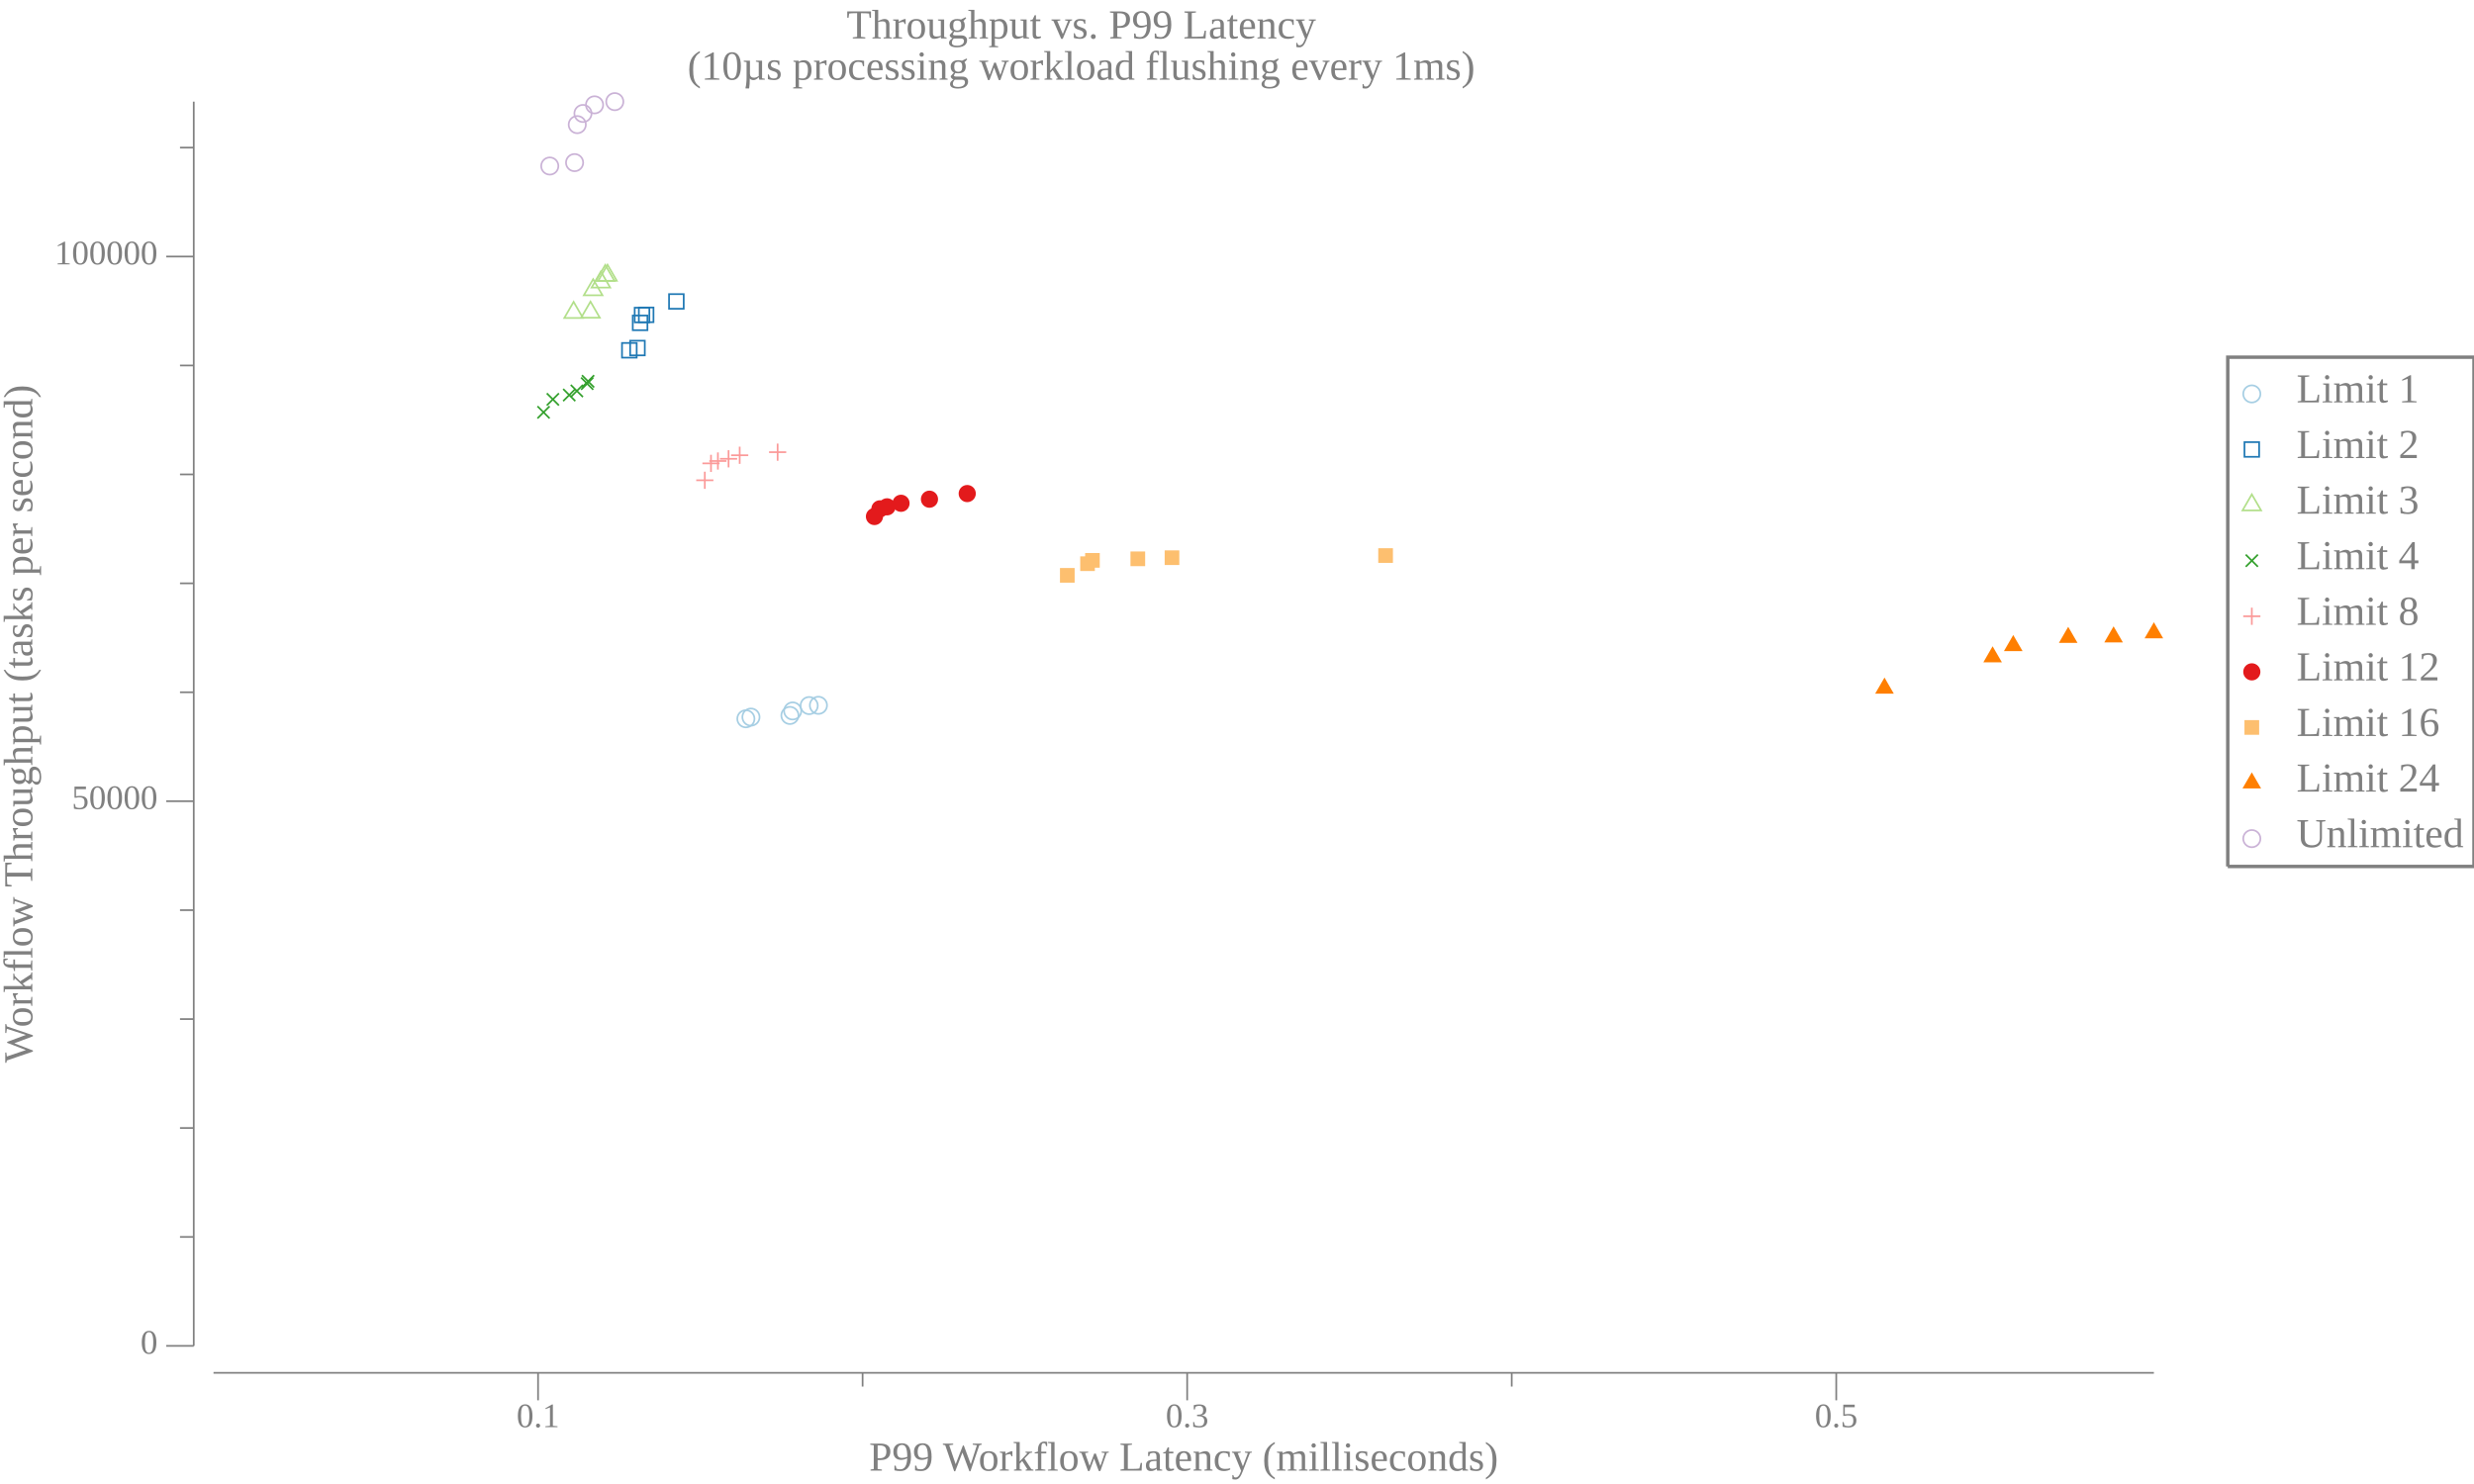
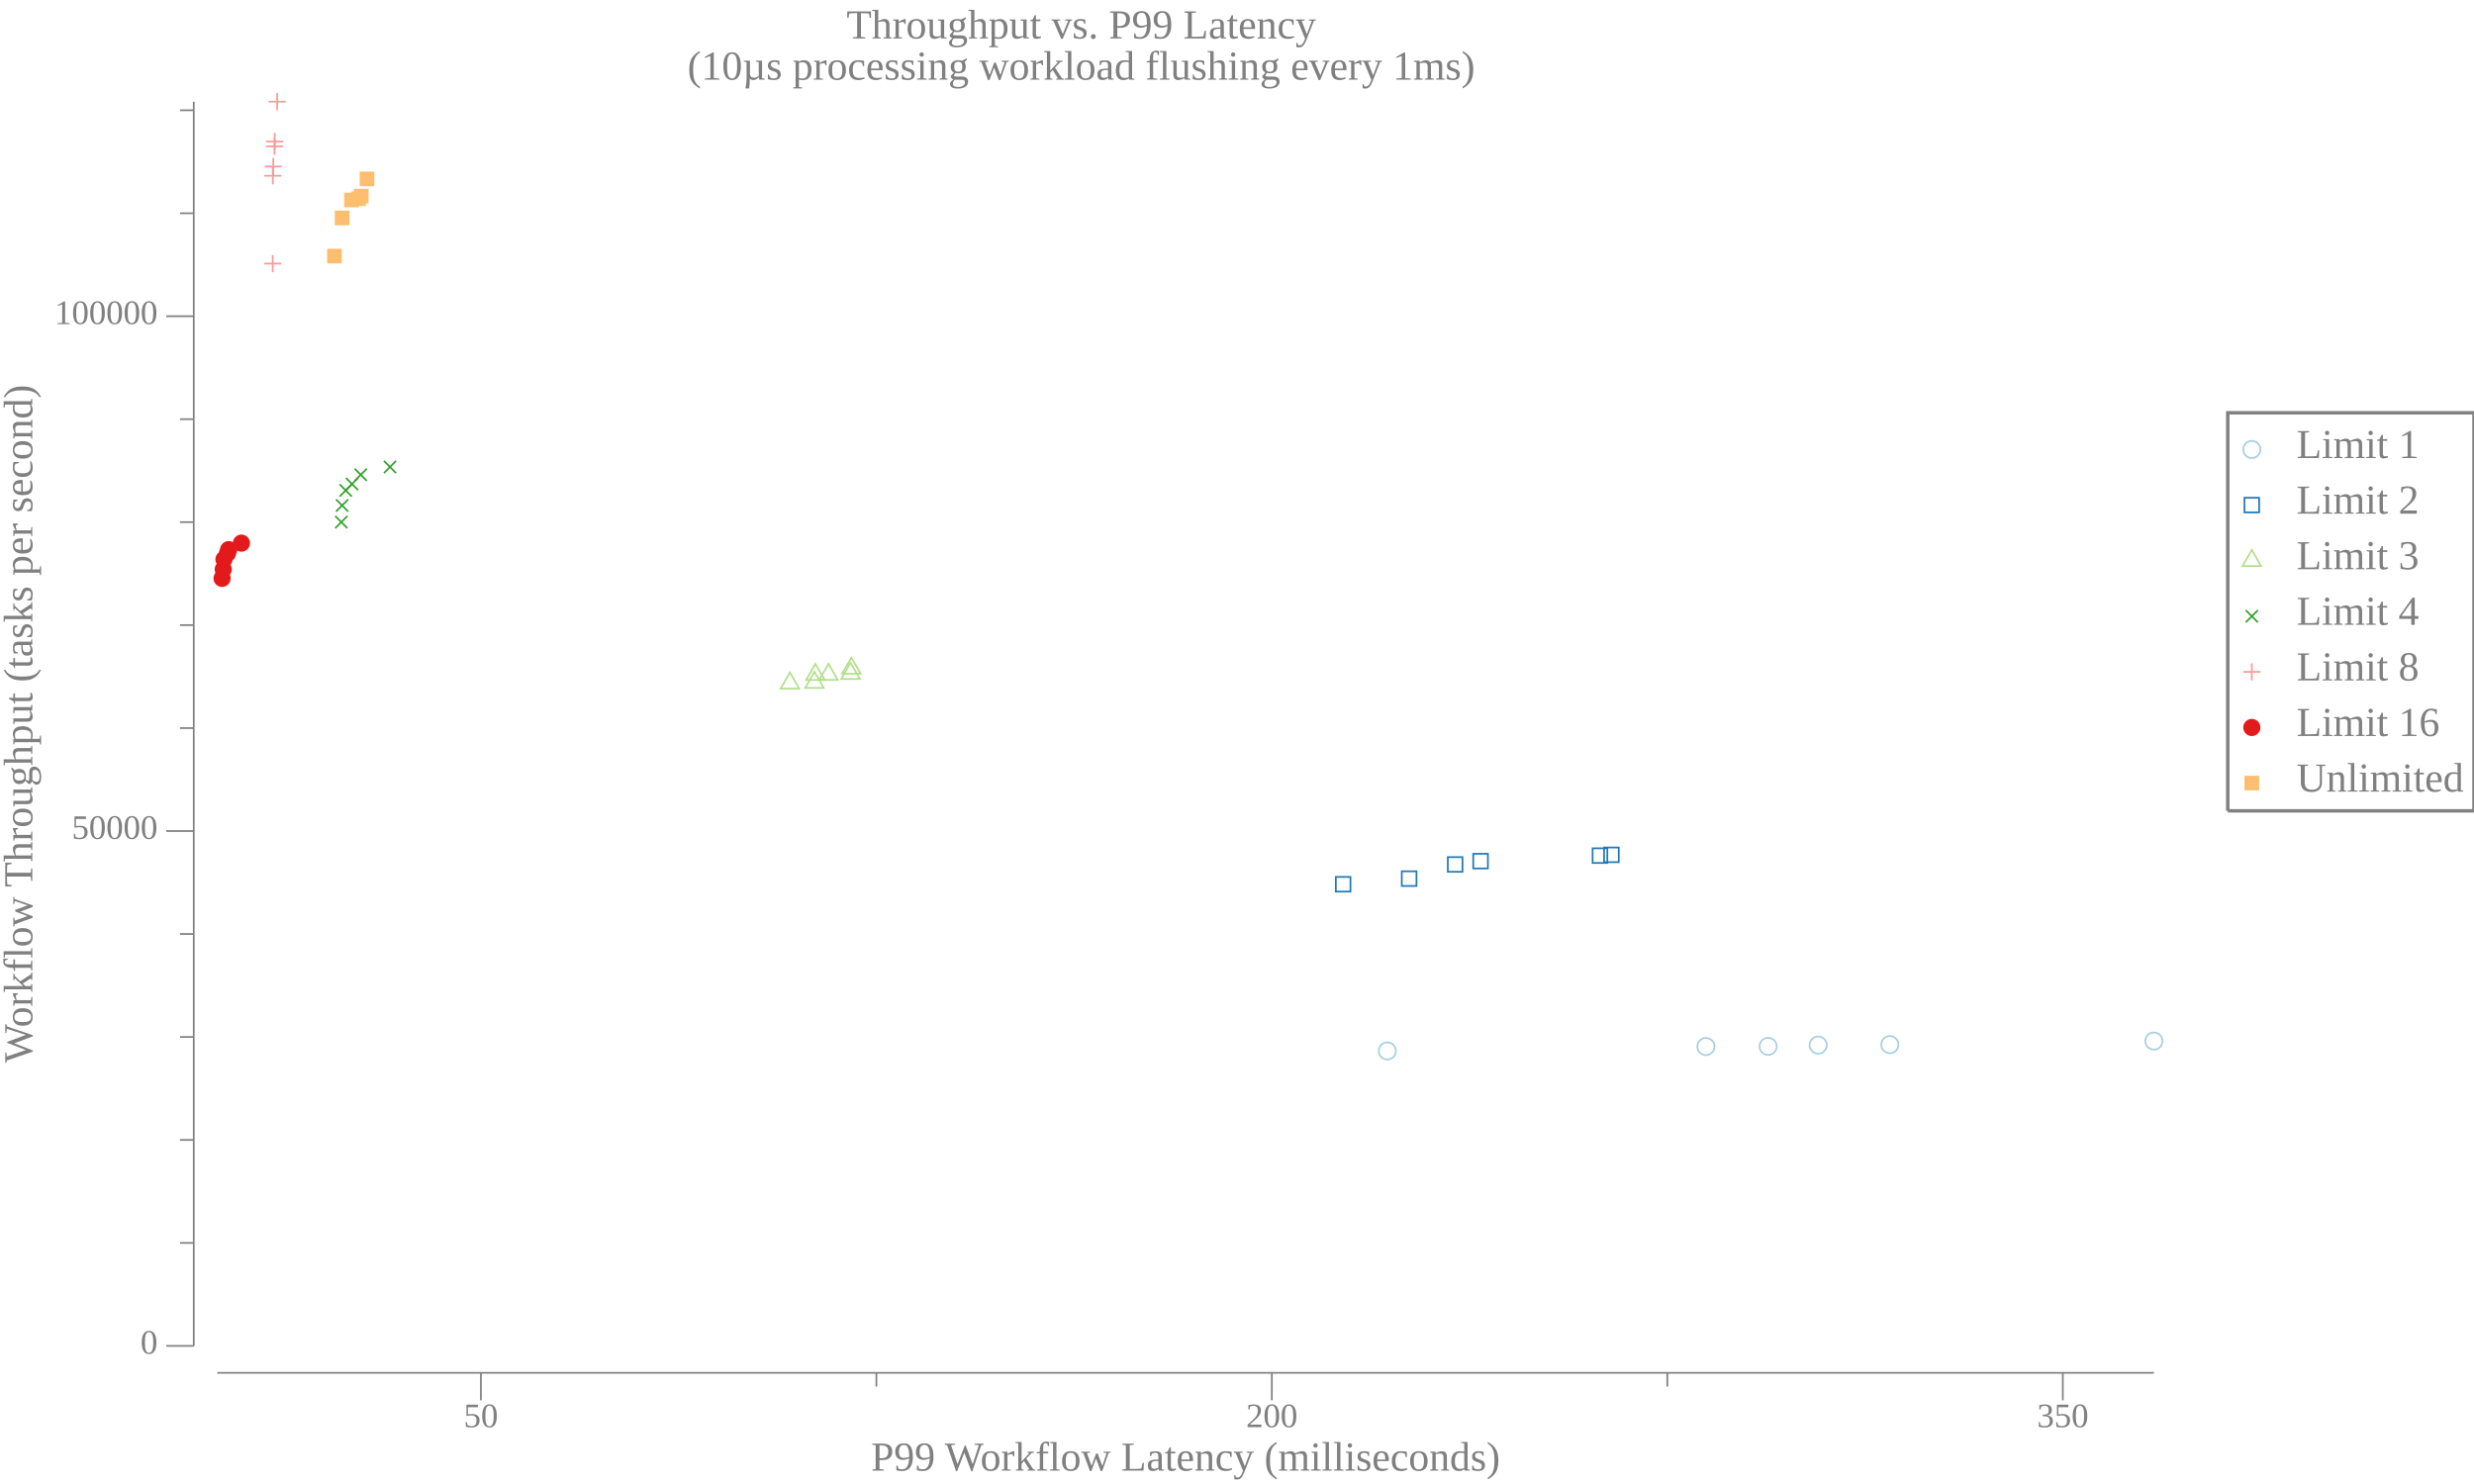
<svg xmlns="http://www.w3.org/2000/svg" width="720pt" height="432pt" viewBox="0 0 720 432">
  <g transform="scale(1, -1) translate(0, -432)">
-     <path d="M657.84,317.33A2.5,2.5 0 1 1 652.84,317.33A2.5,2.5 0 1 1 657.84,317.33Z" style="fill:none;stroke:#A6CEE3;stroke-width:0.5" />
-     <text x="668.34" y="-314.85" transform="scale(1, -1)" style="font-family:Liberation Serif;font-variant:normal;font-weight:normal;font-style:normal;font-size:12px;fill:#808080">Limit 1</text>
-     <path d="M653.2,299.02L657.47,299.02L657.47,303.29L653.2,303.29Z" style="fill:none;stroke:#1F78B4;stroke-width:0.5" />
-     <text x="668.34" y="-298.66" transform="scale(1, -1)" style="font-family:Liberation Serif;font-variant:normal;font-weight:normal;font-style:normal;font-size:12px;fill:#808080">Limit 2</text>
-     <path d="M655.34,288.09L652.63,283.41L658.04,283.41Z" style="fill:none;stroke:#B2DF8A;stroke-width:0.5" />
-     <text x="668.34" y="-282.48" transform="scale(1, -1)" style="font-family:Liberation Serif;font-variant:normal;font-weight:normal;font-style:normal;font-size:12px;fill:#808080">Limit 3</text>
-     <path d="M653.57,267.02L657.11,270.55" style="fill:none;stroke:#33A02C;stroke-width:0.5" />
-     <path d="M653.57,270.55L657.11,267.02" style="fill:none;stroke:#33A02C;stroke-width:0.5" />
-     <text x="668.34" y="-266.3" transform="scale(1, -1)" style="font-family:Liberation Serif;font-variant:normal;font-weight:normal;font-style:normal;font-size:12px;fill:#808080">Limit 4</text>
-     <path d="M655.34,255.1L655.34,250.1" style="fill:none;stroke:#FB9A99;stroke-width:0.5" />
-     <path d="M652.84,252.6L657.84,252.6" style="fill:none;stroke:#FB9A99;stroke-width:0.5" />
-     <text x="668.34" y="-250.11" transform="scale(1, -1)" style="font-family:Liberation Serif;font-variant:normal;font-weight:normal;font-style:normal;font-size:12px;fill:#808080">Limit 8</text>
-     <path d="M657.84,236.42A2.5,2.5 0 1 1 652.84,236.42A2.5,2.5 0 1 1 657.84,236.42Z" style="fill:#E31A1C" />
-     <text x="668.34" y="-233.93" transform="scale(1, -1)" style="font-family:Liberation Serif;font-variant:normal;font-weight:normal;font-style:normal;font-size:12px;fill:#808080">Limit 12</text>
-     <path d="M653.2,218.1L657.47,218.1L657.47,222.37L653.2,222.37Z" style="fill:#FDBF6F" />
+     <path d="M657.84,301.15A2.5,2.5 0 1 1 652.84,301.15A2.5,2.5 0 1 1 657.84,301.15Z" style="fill:none;stroke:#A6CEE3;stroke-width:0.5" />
+     <text x="668.34" y="-298.66" transform="scale(1, -1)" style="font-family:Liberation Serif;font-variant:normal;font-weight:normal;font-style:normal;font-size:12px;fill:#808080">Limit 1</text>
+     <path d="M653.2,282.83L657.47,282.83L657.47,287.1L653.2,287.1Z" style="fill:none;stroke:#1F78B4;stroke-width:0.5" />
+     <text x="668.34" y="-282.48" transform="scale(1, -1)" style="font-family:Liberation Serif;font-variant:normal;font-weight:normal;font-style:normal;font-size:12px;fill:#808080">Limit 2</text>
+     <path d="M655.34,271.91L652.63,267.22L658.04,267.22Z" style="fill:none;stroke:#B2DF8A;stroke-width:0.5" />
+     <text x="668.34" y="-266.3" transform="scale(1, -1)" style="font-family:Liberation Serif;font-variant:normal;font-weight:normal;font-style:normal;font-size:12px;fill:#808080">Limit 3</text>
+     <path d="M653.57,250.83L657.11,254.37" style="fill:none;stroke:#33A02C;stroke-width:0.5" />
+     <path d="M653.57,254.37L657.11,250.83" style="fill:none;stroke:#33A02C;stroke-width:0.5" />
+     <text x="668.34" y="-250.11" transform="scale(1, -1)" style="font-family:Liberation Serif;font-variant:normal;font-weight:normal;font-style:normal;font-size:12px;fill:#808080">Limit 4</text>
+     <path d="M655.34,238.92L655.34,233.92" style="fill:none;stroke:#FB9A99;stroke-width:0.5" />
+     <path d="M652.84,236.42L657.84,236.42" style="fill:none;stroke:#FB9A99;stroke-width:0.5" />
+     <text x="668.34" y="-233.93" transform="scale(1, -1)" style="font-family:Liberation Serif;font-variant:normal;font-weight:normal;font-style:normal;font-size:12px;fill:#808080">Limit 8</text>
+     <path d="M657.84,220.23A2.5,2.5 0 1 1 652.84,220.23A2.5,2.5 0 1 1 657.84,220.23Z" style="fill:#E31A1C" />
    <text x="668.34" y="-217.75" transform="scale(1, -1)" style="font-family:Liberation Serif;font-variant:normal;font-weight:normal;font-style:normal;font-size:12px;fill:#808080">Limit 16</text>
-     <path d="M655.34,207.17L652.63,202.49L658.04,202.49Z" style="fill:#FF7F00" />
-     <text x="668.34" y="-201.56" transform="scale(1, -1)" style="font-family:Liberation Serif;font-variant:normal;font-weight:normal;font-style:normal;font-size:12px;fill:#808080">Limit 24</text>
-     <path d="M657.84,187.87A2.5,2.5 0 1 1 652.84,187.87A2.5,2.5 0 1 1 657.84,187.87Z" style="fill:none;stroke:#CAB2D6;stroke-width:0.5" />
-     <text x="668.34" y="-185.38" transform="scale(1, -1)" style="font-family:Liberation Serif;font-variant:normal;font-weight:normal;font-style:normal;font-size:12px;fill:#808080">Unlimited</text>
-     <path d="M648.34,179.77L648.34,328.02L720,328.02L720,179.77L648.34,179.77" style="fill:none;stroke:#808080" />
+     <path d="M653.2,201.92L657.47,201.92L657.47,206.18L653.2,206.18Z" style="fill:#FDBF6F" />
+     <text x="668.34" y="-201.56" transform="scale(1, -1)" style="font-family:Liberation Serif;font-variant:normal;font-weight:normal;font-style:normal;font-size:12px;fill:#808080">Unlimited</text>
+     <path d="M648.34,195.96L648.34,311.84L720,311.84L720,195.96L648.34,195.96" style="fill:none;stroke:#808080" />
    <path d="M0,0L629.34,0L629.34,432L0,432Z" style="fill:#-8000000000000000-8000000000000000-8000000000000000;fill-opacity:0" />
    <text x="246.35" y="-420.81" transform="scale(1, -1)" style="font-family:Liberation Serif;font-variant:normal;font-weight:normal;font-style:normal;font-size:12px;fill:#808080">Throughput vs. P99 Latency</text>
    <text x="200.07" y="-408.81" transform="scale(1, -1)" style="font-family:Liberation Serif;font-variant:normal;font-weight:normal;font-style:normal;font-size:12px;fill:#808080">(10µs processing workload flushing every 1ms)</text>
-     <text x="252.93" y="-3.902" transform="scale(1, -1)" style="font-family:Liberation Serif;font-variant:normal;font-weight:normal;font-style:normal;font-size:12px;fill:#808080">P99 Workflow Latency (milliseconds)</text>
-     <text x="150.34" y="-16.541" transform="scale(1, -1)" style="font-family:Liberation Serif;font-variant:normal;font-weight:normal;font-style:normal;font-size:10px;fill:#808080">0.1</text>
-     <text x="339.25" y="-16.541" transform="scale(1, -1)" style="font-family:Liberation Serif;font-variant:normal;font-weight:normal;font-style:normal;font-size:10px;fill:#808080">0.3</text>
-     <text x="528.15" y="-16.541" transform="scale(1, -1)" style="font-family:Liberation Serif;font-variant:normal;font-weight:normal;font-style:normal;font-size:10px;fill:#808080">0.5</text>
-     <path d="M156.59,24.363L156.59,32.363" style="fill:none;stroke:#808080;stroke-width:0.5" />
-     <path d="M345.5,24.363L345.5,32.363" style="fill:none;stroke:#808080;stroke-width:0.5" />
-     <path d="M534.4,24.363L534.4,32.363" style="fill:none;stroke:#808080;stroke-width:0.5" />
-     <path d="M251.04,28.363L251.04,32.363" style="fill:none;stroke:#808080;stroke-width:0.5" />
-     <path d="M439.95,28.363L439.95,32.363" style="fill:none;stroke:#808080;stroke-width:0.5" />
-     <path d="M62.135,32.363L626.84,32.363" style="fill:none;stroke:#808080;stroke-width:0.5" />
+     <text x="253.48" y="-3.902" transform="scale(1, -1)" style="font-family:Liberation Serif;font-variant:normal;font-weight:normal;font-style:normal;font-size:12px;fill:#808080">P99 Workflow Latency (milliseconds)</text>
+     <text x="134.96" y="-16.541" transform="scale(1, -1)" style="font-family:Liberation Serif;font-variant:normal;font-weight:normal;font-style:normal;font-size:10px;fill:#808080">50</text>
+     <text x="362.64" y="-16.541" transform="scale(1, -1)" style="font-family:Liberation Serif;font-variant:normal;font-weight:normal;font-style:normal;font-size:10px;fill:#808080">200</text>
+     <text x="592.83" y="-16.541" transform="scale(1, -1)" style="font-family:Liberation Serif;font-variant:normal;font-weight:normal;font-style:normal;font-size:10px;fill:#808080">350</text>
+     <path d="M139.96,24.363L139.96,32.363" style="fill:none;stroke:#808080;stroke-width:0.5" />
+     <path d="M370.14,24.363L370.14,32.363" style="fill:none;stroke:#808080;stroke-width:0.5" />
+     <path d="M600.33,24.363L600.33,32.363" style="fill:none;stroke:#808080;stroke-width:0.5" />
+     <path d="M255.05,28.363L255.05,32.363" style="fill:none;stroke:#808080;stroke-width:0.5" />
+     <path d="M485.23,28.363L485.23,32.363" style="fill:none;stroke:#808080;stroke-width:0.5" />
+     <path d="M63.228,32.363L626.84,32.363" style="fill:none;stroke:#808080;stroke-width:0.5" />
    <g transform="rotate(90)">
      <text x="122.59" y="9.387" transform="scale(1, -1)" style="font-family:Liberation Serif;font-variant:normal;font-weight:normal;font-style:normal;font-size:12px;fill:#808080">Workflow Throughput (tasks per second)</text>
    </g>
    <text x="40.885" y="-37.924" transform="scale(1, -1)" style="font-family:Liberation Serif;font-variant:normal;font-weight:normal;font-style:normal;font-size:10px;fill:#808080">0</text>
-     <text x="20.885" y="-196.48" transform="scale(1, -1)" style="font-family:Liberation Serif;font-variant:normal;font-weight:normal;font-style:normal;font-size:10px;fill:#808080">50000</text>
-     <text x="15.885" y="-355.04" transform="scale(1, -1)" style="font-family:Liberation Serif;font-variant:normal;font-weight:normal;font-style:normal;font-size:10px;fill:#808080">100000</text>
+     <text x="20.885" y="-187.79" transform="scale(1, -1)" style="font-family:Liberation Serif;font-variant:normal;font-weight:normal;font-style:normal;font-size:10px;fill:#808080">50000</text>
+     <text x="15.885" y="-337.66" transform="scale(1, -1)" style="font-family:Liberation Serif;font-variant:normal;font-weight:normal;font-style:normal;font-size:10px;fill:#808080">100000</text>
    <path d="M48.385,40.209L56.385,40.209" style="fill:none;stroke:#808080;stroke-width:0.5" />
-     <path d="M48.385,198.77L56.385,198.77" style="fill:none;stroke:#808080;stroke-width:0.5" />
-     <path d="M48.385,357.32L56.385,357.32" style="fill:none;stroke:#808080;stroke-width:0.5" />
-     <path d="M52.385,71.92L56.385,71.92" style="fill:none;stroke:#808080;stroke-width:0.5" />
-     <path d="M52.385,103.63L56.385,103.63" style="fill:none;stroke:#808080;stroke-width:0.5" />
-     <path d="M52.385,135.34L56.385,135.34" style="fill:none;stroke:#808080;stroke-width:0.5" />
-     <path d="M52.385,167.05L56.385,167.05" style="fill:none;stroke:#808080;stroke-width:0.5" />
-     <path d="M52.385,230.48L56.385,230.48" style="fill:none;stroke:#808080;stroke-width:0.5" />
-     <path d="M52.385,262.19L56.385,262.19" style="fill:none;stroke:#808080;stroke-width:0.5" />
-     <path d="M52.385,293.9L56.385,293.9" style="fill:none;stroke:#808080;stroke-width:0.5" />
-     <path d="M52.385,325.61L56.385,325.61" style="fill:none;stroke:#808080;stroke-width:0.5" />
-     <path d="M52.385,389.03L56.385,389.03" style="fill:none;stroke:#808080;stroke-width:0.5" />
+     <path d="M48.385,190.08L56.385,190.08" style="fill:none;stroke:#808080;stroke-width:0.5" />
+     <path d="M48.385,339.95L56.385,339.95" style="fill:none;stroke:#808080;stroke-width:0.5" />
+     <path d="M52.385,70.183L56.385,70.183" style="fill:none;stroke:#808080;stroke-width:0.5" />
+     <path d="M52.385,100.16L56.385,100.16" style="fill:none;stroke:#808080;stroke-width:0.5" />
+     <path d="M52.385,130.13L56.385,130.13" style="fill:none;stroke:#808080;stroke-width:0.5" />
+     <path d="M52.385,160.11L56.385,160.11" style="fill:none;stroke:#808080;stroke-width:0.5" />
+     <path d="M52.385,220.05L56.385,220.05" style="fill:none;stroke:#808080;stroke-width:0.5" />
+     <path d="M52.385,250.03L56.385,250.03" style="fill:none;stroke:#808080;stroke-width:0.5" />
+     <path d="M52.385,280L56.385,280" style="fill:none;stroke:#808080;stroke-width:0.5" />
+     <path d="M52.385,309.98L56.385,309.98" style="fill:none;stroke:#808080;stroke-width:0.5" />
+     <path d="M52.385,369.92L56.385,369.92" style="fill:none;stroke:#808080;stroke-width:0.5" />
+     <path d="M52.385,399.9L56.385,399.9" style="fill:none;stroke:#808080;stroke-width:0.5" />
    <path d="M56.385,40.209L56.385,402.41" style="fill:none;stroke:#808080;stroke-width:0.5" />
-     <path d="M219.57,222.76A2.5,2.5 0 1 1 214.57,222.76A2.5,2.5 0 1 1 219.57,222.76Z" style="fill:none;stroke:#A6CEE3;stroke-width:0.5" />
-     <path d="M221.05,223.25A2.5,2.5 0 1 1 216.05,223.25A2.5,2.5 0 1 1 221.05,223.25Z" style="fill:none;stroke:#A6CEE3;stroke-width:0.5" />
-     <path d="M232.39,223.73A2.5,2.5 0 1 1 227.39,223.73A2.5,2.5 0 1 1 232.39,223.73Z" style="fill:none;stroke:#A6CEE3;stroke-width:0.5" />
-     <path d="M233.19,225.04A2.5,2.5 0 1 1 228.19,225.04A2.5,2.5 0 1 1 233.19,225.04Z" style="fill:none;stroke:#A6CEE3;stroke-width:0.5" />
-     <path d="M237.99,226.6A2.5,2.5 0 1 1 232.99,226.6A2.5,2.5 0 1 1 237.99,226.6Z" style="fill:none;stroke:#A6CEE3;stroke-width:0.5" />
-     <path d="M240.68,226.68A2.5,2.5 0 1 1 235.68,226.68A2.5,2.5 0 1 1 240.68,226.68Z" style="fill:none;stroke:#A6CEE3;stroke-width:0.5" />
-     <path d="M181.02,327.89L185.29,327.89L185.29,332.16L181.02,332.16Z" style="fill:none;stroke:#1F78B4;stroke-width:0.5" />
-     <path d="M183.39,328.55L187.65,328.55L187.65,332.82L183.39,332.82Z" style="fill:none;stroke:#1F78B4;stroke-width:0.5" />
-     <path d="M184.15,335.88L188.42,335.88L188.42,340.15L184.15,340.15Z" style="fill:none;stroke:#1F78B4;stroke-width:0.5" />
-     <path d="M184.71,338.16L188.98,338.16L188.98,342.43L184.71,342.43Z" style="fill:none;stroke:#1F78B4;stroke-width:0.5" />
-     <path d="M185.92,338.21L190.18,338.21L190.18,342.48L185.92,342.48Z" style="fill:none;stroke:#1F78B4;stroke-width:0.5" />
-     <path d="M194.71,342.12L198.98,342.12L198.98,346.38L194.71,346.38Z" style="fill:none;stroke:#1F78B4;stroke-width:0.5" />
-     <path d="M166.94,344.13L164.23,339.44L169.64,339.44Z" style="fill:none;stroke:#B2DF8A;stroke-width:0.5" />
-     <path d="M171.85,344.2L169.14,339.52L174.55,339.52Z" style="fill:none;stroke:#B2DF8A;stroke-width:0.5" />
-     <path d="M172.62,350.73L169.92,346.05L175.33,346.05Z" style="fill:none;stroke:#B2DF8A;stroke-width:0.5" />
-     <path d="M174.87,352.97L172.17,348.28L177.58,348.28Z" style="fill:none;stroke:#B2DF8A;stroke-width:0.5" />
-     <path d="M176.14,354.88L173.44,350.2L178.85,350.2Z" style="fill:none;stroke:#B2DF8A;stroke-width:0.5" />
-     <path d="M176.81,354.94L174.1,350.26L179.51,350.26Z" style="fill:none;stroke:#B2DF8A;stroke-width:0.5" />
-     <path d="M156.42,310.21L159.95,313.74" style="fill:none;stroke:#33A02C;stroke-width:0.5" />
-     <path d="M156.42,313.74L159.95,310.21" style="fill:none;stroke:#33A02C;stroke-width:0.5" />
-     <path d="M159.13,313.98L162.66,317.51" style="fill:none;stroke:#33A02C;stroke-width:0.5" />
-     <path d="M159.13,317.51L162.66,313.98" style="fill:none;stroke:#33A02C;stroke-width:0.5" />
-     <path d="M163.9,315.24L167.43,318.77" style="fill:none;stroke:#33A02C;stroke-width:0.5" />
-     <path d="M163.9,318.77L167.43,315.24" style="fill:none;stroke:#33A02C;stroke-width:0.5" />
-     <path d="M166.11,316.43L169.65,319.96" style="fill:none;stroke:#33A02C;stroke-width:0.5" />
-     <path d="M166.11,319.96L169.65,316.43" style="fill:none;stroke:#33A02C;stroke-width:0.5" />
-     <path d="M169.11,318.55L172.65,322.09" style="fill:none;stroke:#33A02C;stroke-width:0.5" />
-     <path d="M169.11,322.09L172.65,318.55" style="fill:none;stroke:#33A02C;stroke-width:0.5" />
-     <path d="M169.37,319.23L172.91,322.77" style="fill:none;stroke:#33A02C;stroke-width:0.5" />
-     <path d="M169.37,322.77L172.91,319.23" style="fill:none;stroke:#33A02C;stroke-width:0.5" />
-     <path d="M205.12,294.69L205.12,289.69" style="fill:none;stroke:#FB9A99;stroke-width:0.5" />
-     <path d="M202.62,292.19L207.62,292.19" style="fill:none;stroke:#FB9A99;stroke-width:0.5" />
-     <path d="M206.92,299.61L206.92,294.61" style="fill:none;stroke:#FB9A99;stroke-width:0.5" />
-     <path d="M204.42,297.11L209.42,297.11" style="fill:none;stroke:#FB9A99;stroke-width:0.5" />
-     <path d="M208.93,300.3L208.93,295.3" style="fill:none;stroke:#FB9A99;stroke-width:0.5" />
-     <path d="M206.43,297.8L211.43,297.8" style="fill:none;stroke:#FB9A99;stroke-width:0.5" />
-     <path d="M212.03,300.94L212.03,295.94" style="fill:none;stroke:#FB9A99;stroke-width:0.5" />
-     <path d="M209.53,298.44L214.53,298.44" style="fill:none;stroke:#FB9A99;stroke-width:0.5" />
-     <path d="M215.27,301.97L215.27,296.97" style="fill:none;stroke:#FB9A99;stroke-width:0.5" />
-     <path d="M212.77,299.47L217.77,299.47" style="fill:none;stroke:#FB9A99;stroke-width:0.5" />
-     <path d="M226.31,302.87L226.31,297.87" style="fill:none;stroke:#FB9A99;stroke-width:0.5" />
-     <path d="M223.81,300.37L228.81,300.37" style="fill:none;stroke:#FB9A99;stroke-width:0.5" />
-     <path d="M256.99,281.64A2.5,2.5 0 1 1 251.99,281.64A2.5,2.5 0 1 1 256.99,281.64Z" style="fill:#E31A1C" />
-     <path d="M258.58,283.87A2.5,2.5 0 1 1 253.58,283.87A2.5,2.5 0 1 1 258.58,283.87Z" style="fill:#E31A1C" />
-     <path d="M260.65,284.46A2.5,2.5 0 1 1 255.65,284.46A2.5,2.5 0 1 1 260.65,284.46Z" style="fill:#E31A1C" />
-     <path d="M264.72,285.49A2.5,2.5 0 1 1 259.72,285.49A2.5,2.5 0 1 1 264.72,285.49Z" style="fill:#E31A1C" />
-     <path d="M273,286.68A2.5,2.5 0 1 1 268,286.68A2.5,2.5 0 1 1 273,286.68Z" style="fill:#E31A1C" />
-     <path d="M283.99,288.32A2.5,2.5 0 1 1 278.99,288.32A2.5,2.5 0 1 1 283.99,288.32Z" style="fill:#E31A1C" />
-     <path d="M308.48,262.38L312.75,262.38L312.75,266.65L308.48,266.65Z" style="fill:#FDBF6F" />
-     <path d="M314.37,265.77L318.63,265.77L318.63,270.04L314.37,270.04Z" style="fill:#FDBF6F" />
-     <path d="M315.8,266.74L320.06,266.74L320.06,271.01L315.8,271.01Z" style="fill:#FDBF6F" />
-     <path d="M329,267.19L333.27,267.19L333.27,271.46L329,271.46Z" style="fill:#FDBF6F" />
-     <path d="M338.95,267.52L343.21,267.52L343.21,271.78L338.95,271.78Z" style="fill:#FDBF6F" />
-     <path d="M401.11,268.14L405.38,268.14L405.38,272.41L401.11,272.41Z" style="fill:#FDBF6F" />
-     <path d="M548.44,234.77L545.73,230.08L551.14,230.08Z" style="fill:#FF7F00" />
-     <path d="M579.9,243.87L577.2,239.19L582.61,239.19Z" style="fill:#FF7F00" />
-     <path d="M585.91,247.15L583.2,242.46L588.62,242.46Z" style="fill:#FF7F00" />
-     <path d="M601.9,249.54L599.2,244.86L604.61,244.86Z" style="fill:#FF7F00" />
-     <path d="M615.11,249.68L612.41,244.99L617.82,244.99Z" style="fill:#FF7F00" />
-     <path d="M626.84,250.87L624.13,246.18L629.54,246.18Z" style="fill:#FF7F00" />
-     <path d="M162.5,383.67A2.5,2.5 0 1 1 157.5,383.67A2.5,2.5 0 1 1 162.5,383.67Z" style="fill:none;stroke:#CAB2D6;stroke-width:0.5" />
-     <path d="M169.72,384.66A2.5,2.5 0 1 1 164.72,384.66A2.5,2.5 0 1 1 169.72,384.66Z" style="fill:none;stroke:#CAB2D6;stroke-width:0.5" />
-     <path d="M170.5,395.72A2.5,2.5 0 1 1 165.5,395.72A2.5,2.5 0 1 1 170.5,395.72Z" style="fill:none;stroke:#CAB2D6;stroke-width:0.5" />
-     <path d="M172.16,398.97A2.5,2.5 0 1 1 167.16,398.97A2.5,2.5 0 1 1 172.16,398.97Z" style="fill:none;stroke:#CAB2D6;stroke-width:0.5" />
-     <path d="M175.53,401.48A2.5,2.5 0 1 1 170.53,401.48A2.5,2.5 0 1 1 175.53,401.48Z" style="fill:none;stroke:#CAB2D6;stroke-width:0.5" />
-     <path d="M181.42,402.41A2.5,2.5 0 1 1 176.42,402.41A2.5,2.5 0 1 1 181.42,402.41Z" style="fill:none;stroke:#CAB2D6;stroke-width:0.5" />
+     <path d="M406.25,126.06A2.5,2.5 0 1 1 401.25,126.06A2.5,2.5 0 1 1 406.25,126.06Z" style="fill:none;stroke:#A6CEE3;stroke-width:0.5" />
+     <path d="M498.97,127.35A2.5,2.5 0 1 1 493.97,127.35A2.5,2.5 0 1 1 498.97,127.35Z" style="fill:none;stroke:#A6CEE3;stroke-width:0.5" />
+     <path d="M517.07,127.39A2.5,2.5 0 1 1 512.07,127.39A2.5,2.5 0 1 1 517.07,127.39Z" style="fill:none;stroke:#A6CEE3;stroke-width:0.5" />
+     <path d="M531.63,127.78A2.5,2.5 0 1 1 526.63,127.78A2.5,2.5 0 1 1 531.63,127.78Z" style="fill:none;stroke:#A6CEE3;stroke-width:0.5" />
+     <path d="M552.5,127.9A2.5,2.5 0 1 1 547.5,127.9A2.5,2.5 0 1 1 552.5,127.9Z" style="fill:none;stroke:#A6CEE3;stroke-width:0.5" />
+     <path d="M629.34,128.95A2.5,2.5 0 1 1 624.34,128.95A2.5,2.5 0 1 1 629.34,128.95Z" style="fill:none;stroke:#A6CEE3;stroke-width:0.5" />
+     <path d="M388.76,172.45L393.02,172.45L393.02,176.72L388.76,176.72Z" style="fill:none;stroke:#1F78B4;stroke-width:0.5" />
+     <path d="M407.96,174.09L412.23,174.09L412.23,178.36L407.96,178.36Z" style="fill:none;stroke:#1F78B4;stroke-width:0.5" />
+     <path d="M421.35,178.22L425.62,178.22L425.62,182.49L421.35,182.49Z" style="fill:none;stroke:#1F78B4;stroke-width:0.5" />
+     <path d="M428.75,179.19L433.02,179.19L433.02,183.46L428.75,183.46Z" style="fill:none;stroke:#1F78B4;stroke-width:0.5" />
+     <path d="M463.5,180.79L467.77,180.79L467.77,185.06L463.5,185.06Z" style="fill:none;stroke:#1F78B4;stroke-width:0.5" />
+     <path d="M466.83,181.02L471.1,181.02L471.1,185.29L466.83,185.29Z" style="fill:none;stroke:#1F78B4;stroke-width:0.5" />
+     <path d="M229.88,236.22L227.17,231.53L232.59,231.53Z" style="fill:none;stroke:#B2DF8A;stroke-width:0.5" />
+     <path d="M237.03,236.43L234.32,231.74L239.73,231.74Z" style="fill:none;stroke:#B2DF8A;stroke-width:0.5" />
+     <path d="M237.31,238.74L234.61,234.05L240.02,234.05Z" style="fill:none;stroke:#B2DF8A;stroke-width:0.5" />
+     <path d="M241.11,238.77L238.41,234.08L243.82,234.08Z" style="fill:none;stroke:#B2DF8A;stroke-width:0.5" />
+     <path d="M247.53,239.05L244.82,234.36L250.24,234.36Z" style="fill:none;stroke:#B2DF8A;stroke-width:0.5" />
+     <path d="M247.78,240.56L245.08,235.87L250.49,235.87Z" style="fill:none;stroke:#B2DF8A;stroke-width:0.5" />
+     <path d="M97.56,278.24L101.1,281.78" style="fill:none;stroke:#33A02C;stroke-width:0.5" />
+     <path d="M97.56,281.78L101.1,278.24" style="fill:none;stroke:#33A02C;stroke-width:0.5" />
+     <path d="M97.796,283.09L101.33,286.62" style="fill:none;stroke:#33A02C;stroke-width:0.5" />
+     <path d="M97.796,286.62L101.33,283.09" style="fill:none;stroke:#33A02C;stroke-width:0.5" />
+     <path d="M98.85,287.47L102.39,291" style="fill:none;stroke:#33A02C;stroke-width:0.5" />
+     <path d="M98.85,291L102.39,287.47" style="fill:none;stroke:#33A02C;stroke-width:0.5" />
+     <path d="M100.69,289.34L104.22,292.87" style="fill:none;stroke:#33A02C;stroke-width:0.5" />
+     <path d="M100.69,292.87L104.22,289.34" style="fill:none;stroke:#33A02C;stroke-width:0.5" />
+     <path d="M103.22,292.03L106.75,295.57" style="fill:none;stroke:#33A02C;stroke-width:0.5" />
+     <path d="M103.22,295.57L106.75,292.03" style="fill:none;stroke:#33A02C;stroke-width:0.5" />
+     <path d="M111.73,294.29L115.26,297.83" style="fill:none;stroke:#33A02C;stroke-width:0.5" />
+     <path d="M111.73,297.83L115.26,294.29" style="fill:none;stroke:#33A02C;stroke-width:0.5" />
+     <path d="M79.366,357.76L79.366,352.76" style="fill:none;stroke:#FB9A99;stroke-width:0.5" />
+     <path d="M76.866,355.26L81.866,355.26" style="fill:none;stroke:#FB9A99;stroke-width:0.5" />
+     <path d="M79.392,383.34L79.392,378.34" style="fill:none;stroke:#FB9A99;stroke-width:0.5" />
+     <path d="M76.892,380.84L81.892,380.84" style="fill:none;stroke:#FB9A99;stroke-width:0.5" />
+     <path d="M79.525,386.01L79.525,381.01" style="fill:none;stroke:#FB9A99;stroke-width:0.5" />
+     <path d="M77.025,383.51L82.025,383.51" style="fill:none;stroke:#FB9A99;stroke-width:0.5" />
+     <path d="M79.9,391.89L79.9,386.89" style="fill:none;stroke:#FB9A99;stroke-width:0.5" />
+     <path d="M77.4,389.39L82.4,389.39" style="fill:none;stroke:#FB9A99;stroke-width:0.5" />
+     <path d="M79.944,393.29L79.944,388.29" style="fill:none;stroke:#FB9A99;stroke-width:0.5" />
+     <path d="M77.444,390.79L82.444,390.79" style="fill:none;stroke:#FB9A99;stroke-width:0.5" />
+     <path d="M80.657,404.91L80.657,399.91" style="fill:none;stroke:#FB9A99;stroke-width:0.5" />
+     <path d="M78.157,402.41L83.157,402.41" style="fill:none;stroke:#FB9A99;stroke-width:0.5" />
+     <path d="M67.135,263.64A2.5,2.5 0 1 1 62.135,263.64A2.5,2.5 0 1 1 67.135,263.64Z" style="fill:#E31A1C" />
+     <path d="M67.473,266.27A2.5,2.5 0 1 1 62.473,266.27A2.5,2.5 0 1 1 67.473,266.27Z" style="fill:#E31A1C" />
+     <path d="M67.676,269.17A2.5,2.5 0 1 1 62.676,269.17A2.5,2.5 0 1 1 67.676,269.17Z" style="fill:#E31A1C" />
+     <path d="M68.677,270.88A2.5,2.5 0 1 1 63.677,270.88A2.5,2.5 0 1 1 68.677,270.88Z" style="fill:#E31A1C" />
+     <path d="M69.042,272A2.5,2.5 0 1 1 64.042,272A2.5,2.5 0 1 1 69.042,272Z" style="fill:#E31A1C" />
+     <path d="M72.76,273.89A2.5,2.5 0 1 1 67.76,273.89A2.5,2.5 0 1 1 72.76,273.89Z" style="fill:#E31A1C" />
+     <path d="M95.205,355.33L99.472,355.33L99.472,359.59L95.205,359.59Z" style="fill:#FDBF6F" />
+     <path d="M97.427,366.42L101.7,366.42L101.7,370.68L97.427,370.68Z" style="fill:#FDBF6F" />
+     <path d="M100.16,371.65L104.43,371.65L104.43,375.92L100.16,375.92Z" style="fill:#FDBF6F" />
+     <path d="M102.25,372.01L106.51,372.01L106.51,376.28L102.25,376.28Z" style="fill:#FDBF6F" />
+     <path d="M103,372.79L107.27,372.79L107.27,377.06L103,377.06Z" style="fill:#FDBF6F" />
+     <path d="M104.67,377.79L108.93,377.79L108.93,382.06L104.67,382.06Z" style="fill:#FDBF6F" />
  </g>
</svg>
